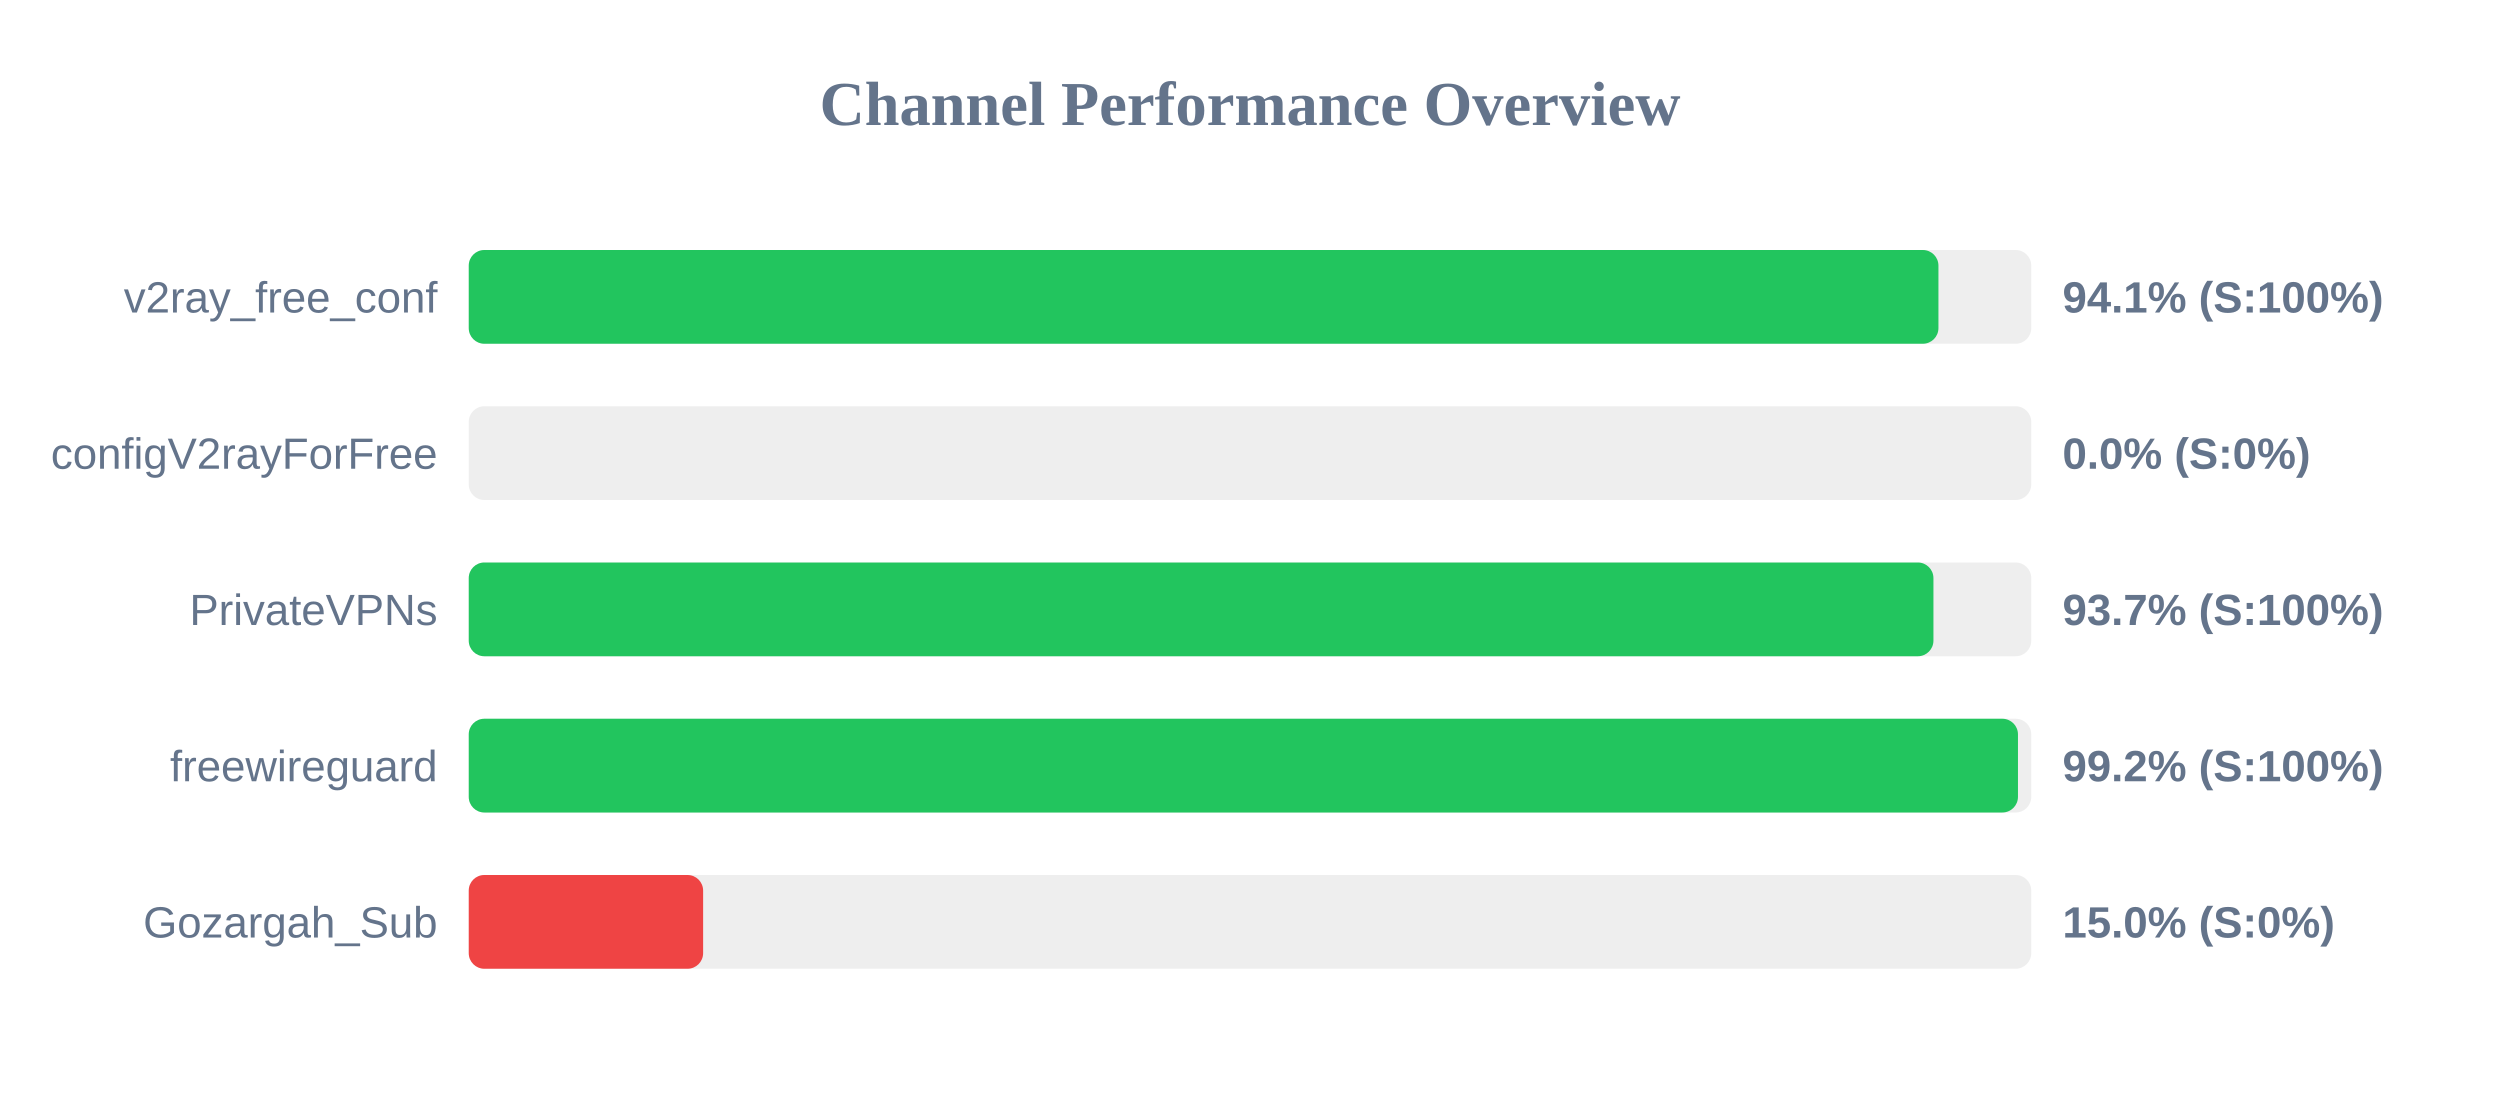
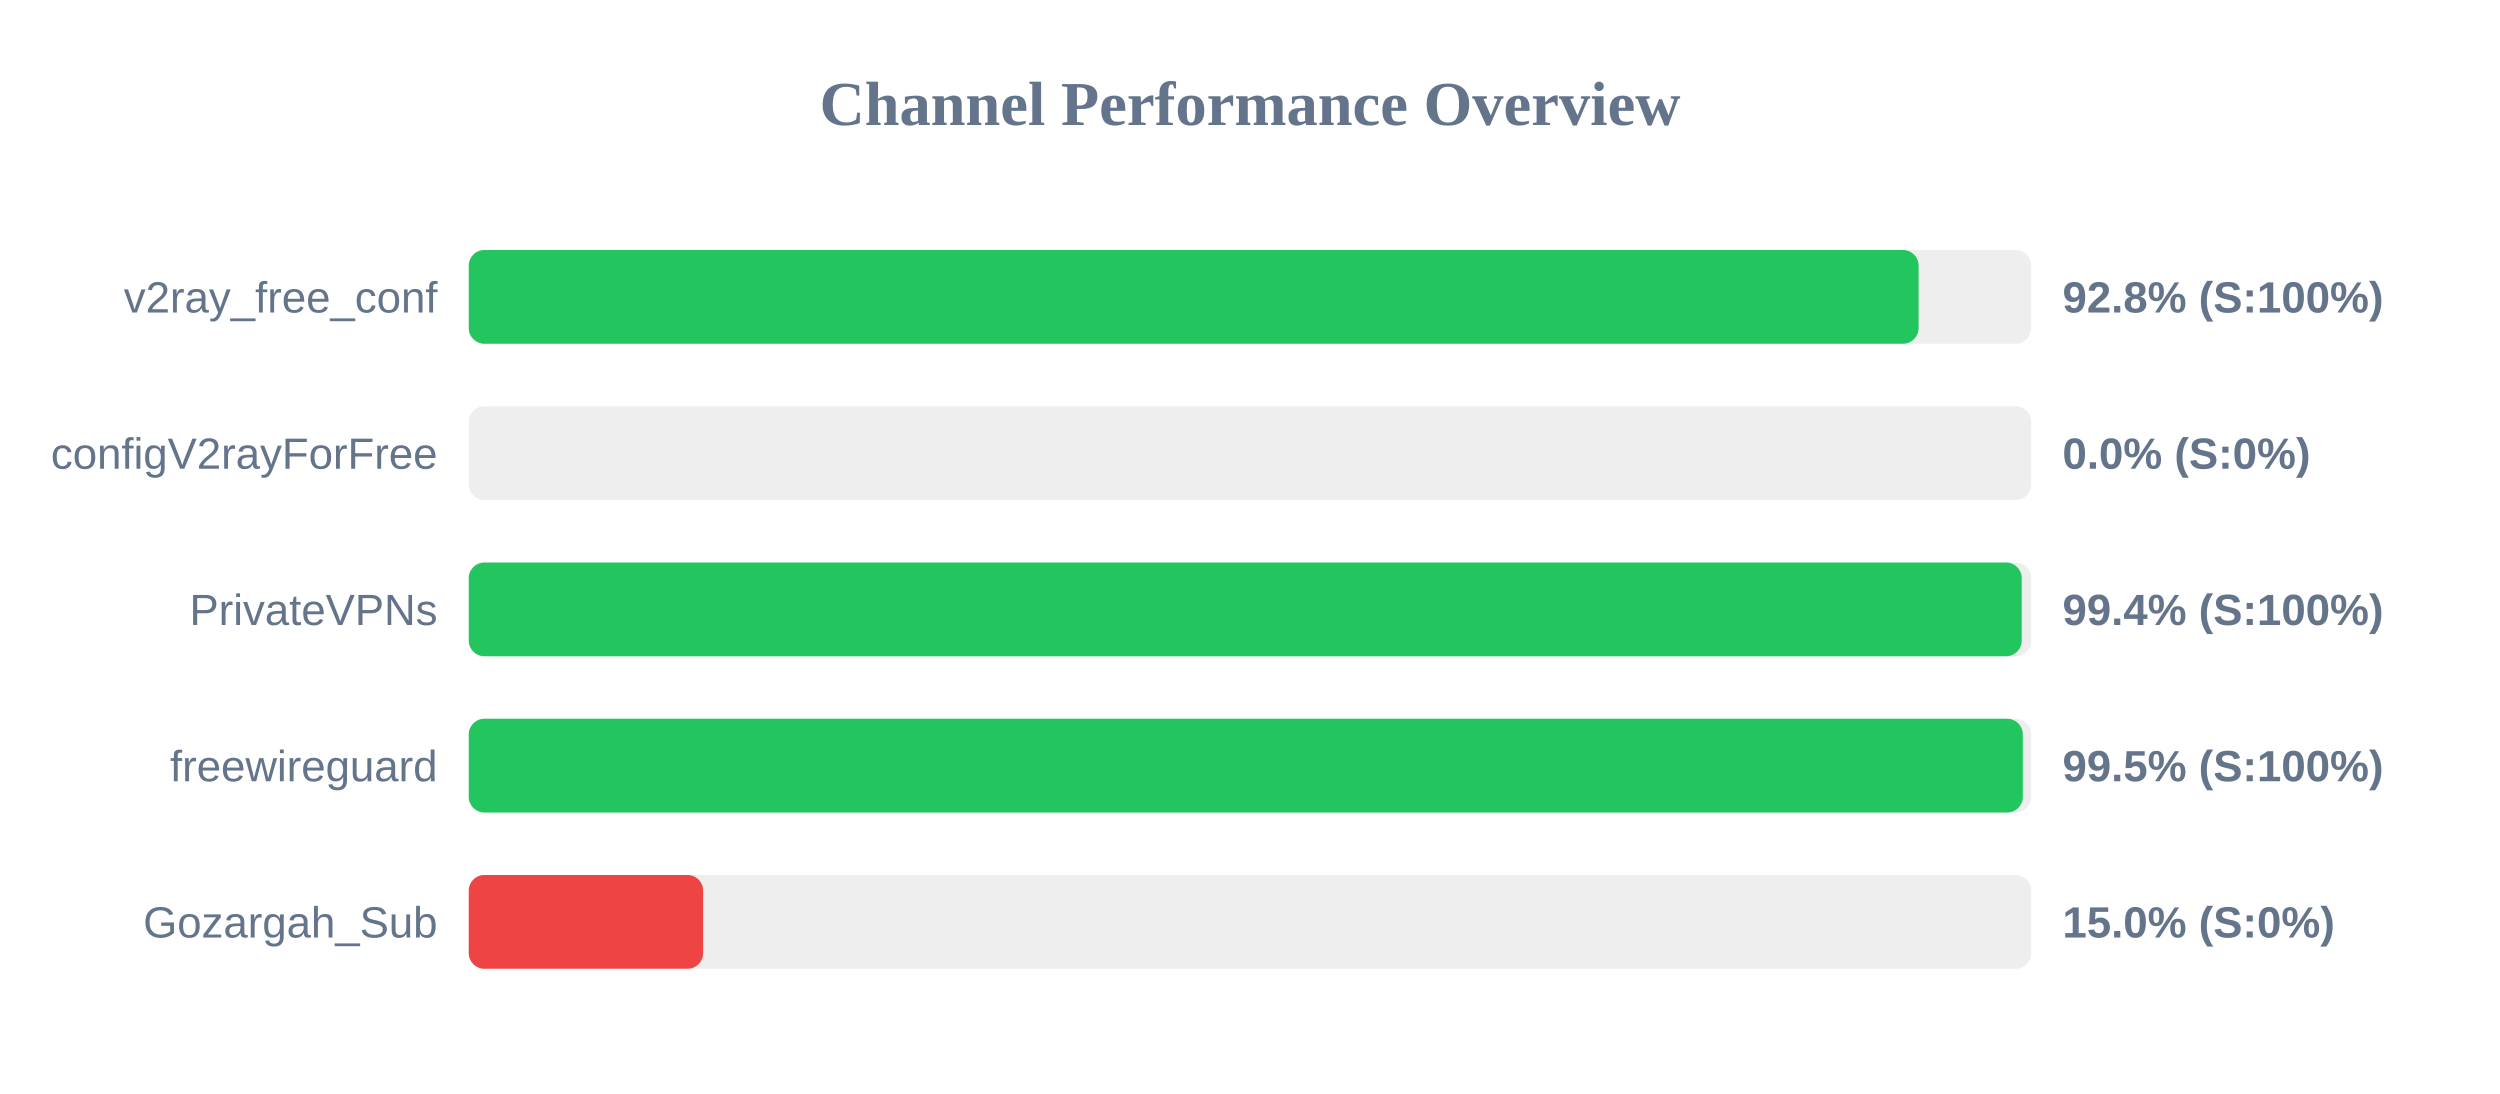
<svg xmlns="http://www.w3.org/2000/svg" width="800" height="350" version="1.1">
  <style>
        .row { font: 14px Arial; fill: #64748b; }
        .score { font: bold 14px Arial; fill: #64748b; }
    </style>
  <text x="400" y="40" text-anchor="middle" font-size="20px" font-weight="bold" fill="#64748b">Channel Performance Overview</text>
  <rect x="150" y="80" width="500" height="30" fill="#eee" rx="5" />
-   <rect x="150" y="80" width="470.3" height="30" fill="#22c55e" rx="5" />
+   <rect x="150" y="80" width="463.95" height="30" fill="#22c55e" rx="5" />
  <text x="140" y="100" text-anchor="end" class="row">v2ray_free_conf</text>
-   <text x="660" y="100" text-anchor="start" class="score">94.1% (S:100%)</text>
+   <text x="660" y="100" text-anchor="start" class="score">92.8% (S:100%)</text>
  <rect x="150" y="130" width="500" height="30" fill="#eee" rx="5" />
  <rect x="150" y="130" width="0.0" height="30" fill="#ef4444" rx="5" />
  <text x="140" y="150" text-anchor="end" class="row">configV2rayForFree</text>
  <text x="660" y="150" text-anchor="start" class="score">0.0% (S:0%)</text>
  <rect x="150" y="180" width="500" height="30" fill="#eee" rx="5" />
-   <rect x="150" y="180" width="468.7" height="30" fill="#22c55e" rx="5" />
+   <rect x="150" y="180" width="496.95" height="30" fill="#22c55e" rx="5" />
  <text x="140" y="200" text-anchor="end" class="row">PrivateVPNs</text>
-   <text x="660" y="200" text-anchor="start" class="score">93.7% (S:100%)</text>
+   <text x="660" y="200" text-anchor="start" class="score">99.4% (S:100%)</text>
  <rect x="150" y="230" width="500" height="30" fill="#eee" rx="5" />
-   <rect x="150" y="230" width="495.75" height="30" fill="#22c55e" rx="5" />
+   <rect x="150" y="230" width="497.3" height="30" fill="#22c55e" rx="5" />
  <text x="140" y="250" text-anchor="end" class="row">freewireguard</text>
-   <text x="660" y="250" text-anchor="start" class="score">99.2% (S:100%)</text>
+   <text x="660" y="250" text-anchor="start" class="score">99.5% (S:100%)</text>
  <rect x="150" y="280" width="500" height="30" fill="#eee" rx="5" />
  <rect x="150" y="280" width="75.0" height="30" fill="#ef4444" rx="5" />
  <text x="140" y="300" text-anchor="end" class="row">Gozargah_Sub</text>
  <text x="660" y="300" text-anchor="start" class="score">15.0% (S:0%)</text>
</svg>
